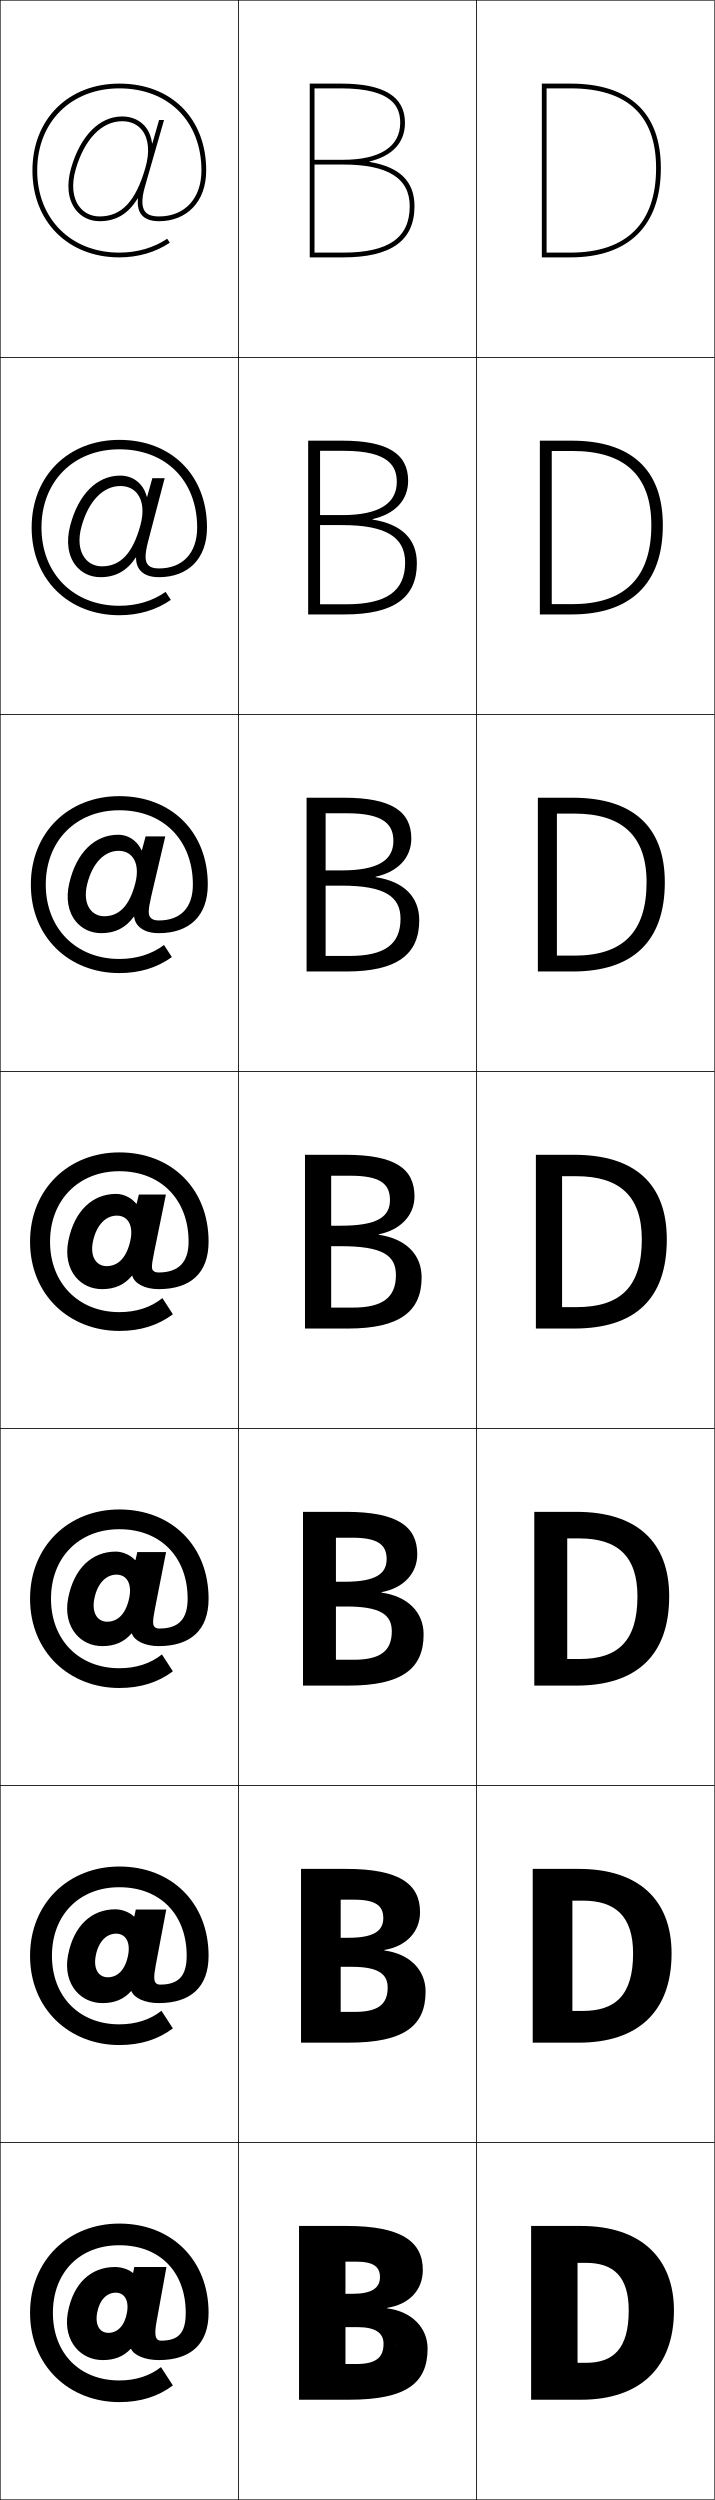
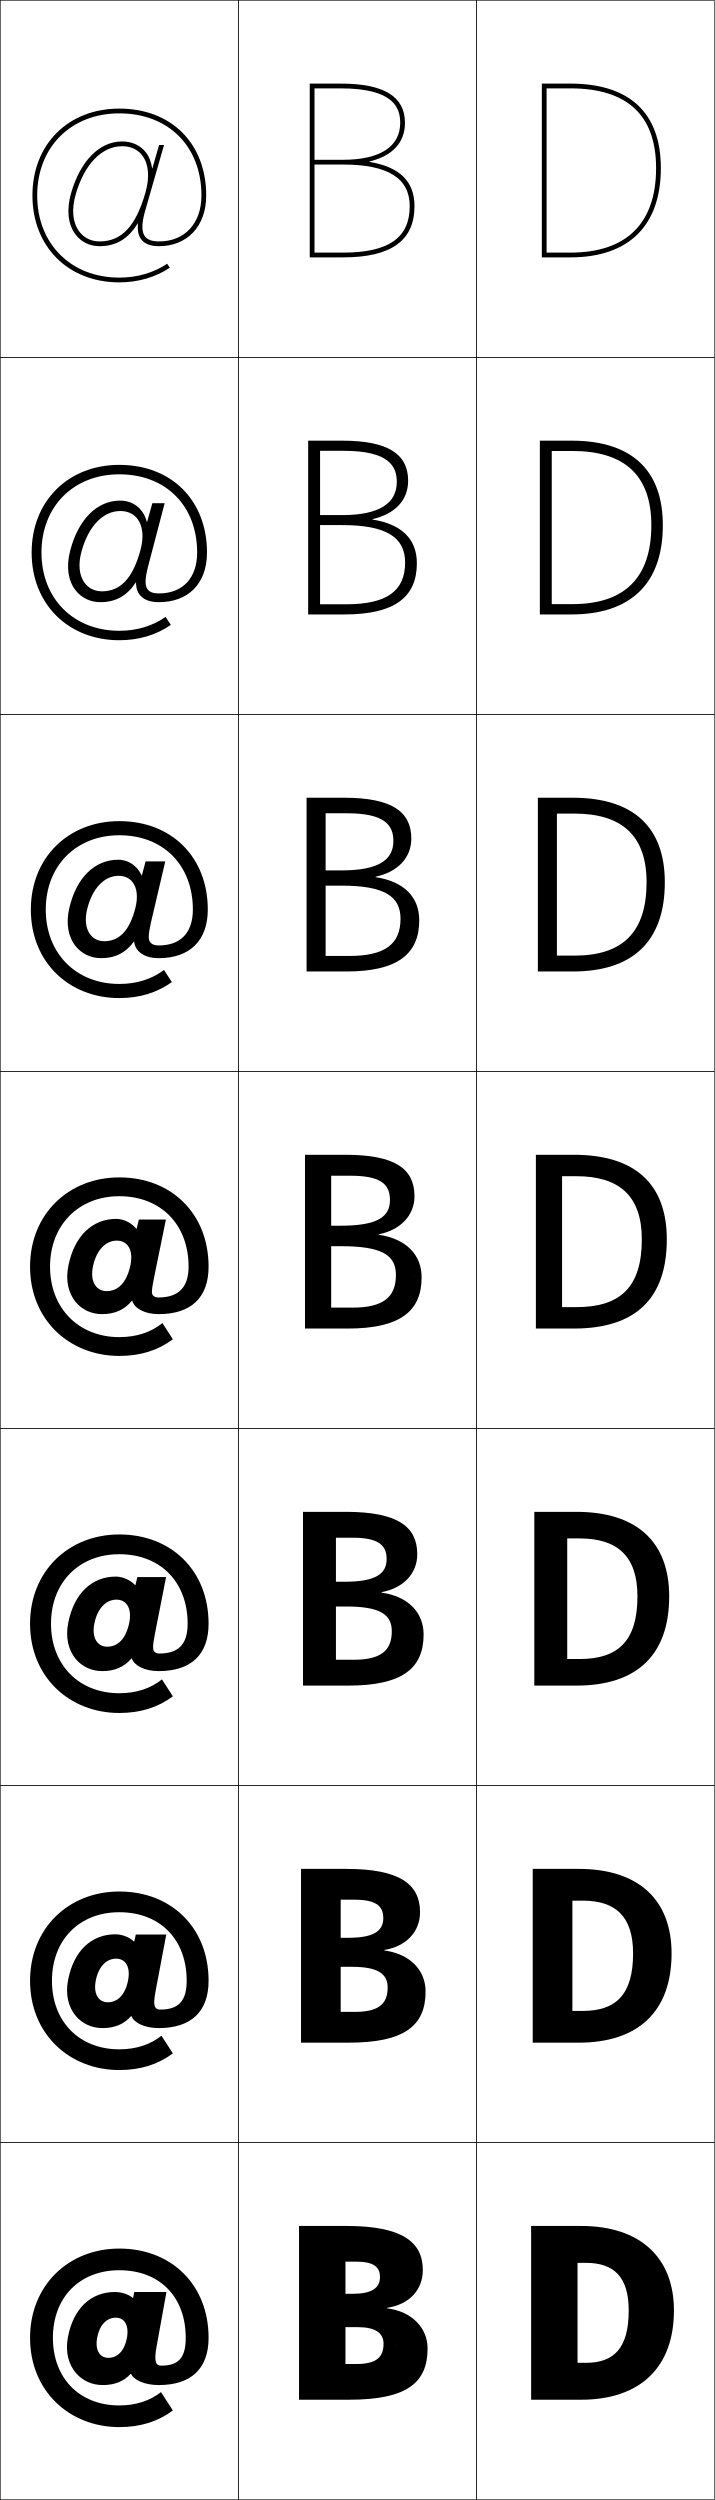
<svg xmlns="http://www.w3.org/2000/svg" width="300.25" height="1050.25" viewBox="0 0 300.25 1050.25" overflow="visible" enable-background="new 0 0 300.25 1050.25" xml:space="preserve">
  <g id="レイヤー1">
    <g>
      <rect x="0.125" y="0.125" fill="none" stroke="#000000" stroke-width="0.25" width="100" height="150" />
      <rect x="0.125" y="150.125" fill="none" stroke="#000000" stroke-width="0.25" width="100" height="150" />
      <rect x="0.125" y="300.125" fill="none" stroke="#000000" stroke-width="0.25" width="100" height="150" />
      <rect x="0.125" y="450.125" fill="none" stroke="#000000" stroke-width="0.25" width="100" height="150" />
      <rect x="0.125" y="600.125" fill="none" stroke="#000000" stroke-width="0.25" width="100" height="150" />
      <rect x="0.125" y="750.125" fill="none" stroke="#000000" stroke-width="0.25" width="100" height="150" />
      <rect x="0.125" y="900.125" fill="none" stroke="#000000" stroke-width="0.25" width="100" height="150" />
      <rect x="100.125" y="0.125" fill="none" stroke="#000000" stroke-width="0.25" width="100" height="150" />
      <rect x="100.125" y="150.125" fill="none" stroke="#000000" stroke-width="0.25" width="100" height="150" />
      <rect x="100.125" y="300.125" fill="none" stroke="#000000" stroke-width="0.25" width="100" height="150" />
      <rect x="100.125" y="450.125" fill="none" stroke="#000000" stroke-width="0.25" width="100" height="150" />
      <rect x="100.125" y="600.125" fill="none" stroke="#000000" stroke-width="0.25" width="100" height="150" />
      <rect x="100.125" y="750.125" fill="none" stroke="#000000" stroke-width="0.25" width="100" height="150" />
      <rect x="100.125" y="900.125" fill="none" stroke="#000000" stroke-width="0.25" width="100" height="150" />
      <rect x="200.125" y="0.125" fill="none" stroke="#000000" stroke-width="0.25" width="100" height="150" />
      <rect x="200.125" y="150.125" fill="none" stroke="#000000" stroke-width="0.25" width="100" height="150" />
      <rect x="200.125" y="300.125" fill="none" stroke="#000000" stroke-width="0.25" width="100" height="150" />
      <rect x="200.125" y="450.125" fill="none" stroke="#000000" stroke-width="0.25" width="100" height="150" />
      <rect x="200.125" y="600.125" fill="none" stroke="#000000" stroke-width="0.25" width="100" height="150" />
      <rect x="200.125" y="750.125" fill="none" stroke="#000000" stroke-width="0.25" width="100" height="150" />
      <rect x="200.125" y="900.125" fill="none" stroke="#000000" stroke-width="0.25" width="100" height="150" />
    </g>
    <g>
      <path d="M149.625,993.125c8.234,0,11.5-2.646,11.5-8.5l18.5,2c0,14.541-8.895,21.5-33,21.5h-21v-73h20      c23.151,0,32,6.648,32,18.5c0,8.387-5.676,14.469-15,15.899v0.2      c10.484,1.321,17,8.269,17,16.9l-18.5-2c0-4.5-3.3-7-11-7h-5v-14h3c8.085,0,11.5-2.437,11.5-7      c0-4.369-2.762-6.5-10-6.5h-4.5v43H149.625z" />
      <path d="M149.125,845.191c9.704,0,13.734-3.163,13.734-10.233L178.791,836.625      c0,14.454-8.976,21.5-32.333,21.5h-20v-73h19c22.452,0,31,6.416,31,18.167      c0,8.216-5.74,14.349-15,15.899v0.199c10.818,1.444,17.333,8.31,17.333,17.234      l-15.933-1.667c0-5.774-4.107-8.699-15.067-8.699h-4.667v-12.201h3.333      c10.563,0,14.567-2.878,14.567-8.266c0-5.234-3.278-7.734-12.234-7.734h-5.667      v47.134H149.125z" />
      <path d="M148.625,697.259c11.173,0,15.967-3.68,15.967-11.967L177.958,686.625      c0,14.368-9.058,21.5-31.667,21.5h-19v-73h18c21.752,0,30,6.184,30,17.833      c0,8.046-5.804,14.23-15,15.9v0.199c11.151,1.567,17.667,8.351,17.667,17.567      l-13.367-1.333c0-7.049-4.914-10.4-19.133-10.4H141.125v-10.4h3.667      c13.041,0,17.634-3.319,17.634-9.533c0-6.098-3.794-8.967-14.467-8.967H141.125      v51.268H148.625z" />
      <path d="M139.125,493.925v55.4h9c12.643,0,18.2-4.196,18.2-13.7l10.8,1      c0,14.282-9.139,21.5-31,21.5h-18v-73h17c21.053,0,29,5.951,29,17.5      c0,7.875-5.868,14.111-15,15.9v0.199c11.485,1.69,18,8.391,18,17.9l-10.8-1      c0-8.322-5.721-12.1-23.2-12.1h-4v-8.601h4      c15.519,0,20.7-3.761,20.7-10.8c0-6.963-4.31-10.2-16.7-10.2H139.125z" />
      <path d="M172.792,352.291c0,8.024-5.682,14.036-14.967,16.004v0.2      c11.886,1.823,18.3,8.312,18.3,18.13l-7.866-0.667      c0-9.474-6.867-13.9-24.8-13.9h-6.667v-6.4h6.667      c15.505,0,21.8-4.342,21.8-12.367c0-6.716-3.737-11.633-19.466-11.633      c0,0-8.44,0-9,0v59.934h10c14.797,0,21.467-4.863,21.467-15.634l7.866,0.667      c0,14.344-9.363,21.5-30.667,21.5h-16.667v-73h15.667      C164.549,335.125,172.792,340.891,172.792,352.291z" />
      <path d="M171.458,201.958c0,8.172-5.495,13.96-14.934,16.107v0.2      C168.813,220.223,175.125,226.5,175.125,236.625l-4.933-0.333      c0-10.625-8.013-15.7-26.4-15.7h-9.333v-4.2h9.333      c15.49,0,22.9-4.923,22.9-13.933c0-6.471-3.165-13.067-22.233-13.067      c0,0-8.88,0-10,0v64.467h11c16.95,0,24.733-5.53,24.733-17.567L175.125,236.625      c0,14.405-9.588,21.5-30.333,21.5h-15.333v-73h14.333      C162.921,185.125,171.458,190.707,171.458,201.958z" />
      <path d="M155.225,67.836C164.817,65.51,170.125,59.946,170.125,51.625      c0-11.103-8.832-16.5-27-16.5h-13v73h14c20.188,0,30-7.033,30-21.5h-2c0,13.304-8.896,19.5-28,19.5h-12      v-69c1.681,0,11,0,11,0c22.408,0,25,8.275,25,14.5c0,9.995-8.523,15.5-24,15.5h-12v2h12      c18.842,0,28,5.724,28,17.5h2c0-10.434-6.211-16.499-18.9-18.589V67.836z" />
    </g>
    <g>
      <path d="M242.625,950.625v42h3.5c11.581,0,18-5.913,18-22h19c0,24.104-14.404,37.5-39,37.5h-21v-73h21      c24.976,0,39,13.412,39,35.5h-19c0-14.39-6.484-20-18-20H242.625z" />
      <path d="M244.792,844.792c13.909,0,21.167-6.755,21.167-24.167h16.167      c0,24.481-14.098,37.5-39,37.5h-19.333v-73h19.333c25.267,0,39,13.092,39,35.5h-16.167      c0-15.673-7.482-22.167-21.167-22.167h-4.333v46.334H244.792z" />
      <path d="M243.458,696.958c16.236,0,24.333-7.595,24.333-26.333H281.125      c0,24.858-13.792,37.5-39,37.5h-17.667v-73H242.125c25.559,0,39,12.771,39,35.5h-13.333      c0-16.956-8.48-24.333-24.333-24.333h-5.167v50.666H243.458z" />
      <path d="M242.125,549.125c18.564,0,27.5-8.436,27.5-28.5h10.5c0,25.236-13.486,37.5-39,37.5h-16v-73h16      c25.851,0,39,12.451,39,35.5h-10.5c0-18.239-9.479-26.5-27.5-26.5h-6v55H242.125z" />
      <g>
        <path d="M233.958,341.792v59.667h7.333c20.226,0,30.333-9.716,30.333-30.833h7.667       c0,24.885-13.489,37.5-38.667,37.5h-14.667v-73h14.667       c25.521,0,38.667,12.393,38.667,35.5h-7.667c0-19.569-10.356-28.833-30.333-28.833       H233.958z" />
      </g>
      <g>
        <path d="M231.792,189.458v64.333h8.667c21.889,0,33.167-10.996,33.167-33.167h4.833       c0,24.533-13.492,37.5-38.333,37.5h-13.333v-73H240.125c25.19,0,38.333,12.334,38.333,35.5       H273.625c0-20.899-11.234-31.167-33.167-31.167H231.792z" />
      </g>
      <g>
        <path d="M229.625,37.125h10c23.888,0,36,11.271,36,33.5h2c0-23.225-13.141-35.5-38-35.5h-12v73h12       c24.505,0,38-13.318,38-37.5h-2c0,23.224-12.449,35.5-36,35.5h-10V37.125z" />
      </g>
    </g>
    <g>
-       <path d="M84.625,71.625c0,11.725-6.986,19.3-17.8,19.3      c-2.923,0-4.86-0.688-5.925-2.1c-1.444-1.916-1.443-5.444,0.002-10.485      l8.006-27.915h-2.082l-2.818,9.83h-0.1      c-0.368-2.544-1.14-4.779-2.514-6.602c-2.297-3.05-5.873-4.729-10.069-4.729      c-9.537,0-17.56,8.121-21.461,21.724c-1.993,6.953-1.333,13.114,1.858,17.349      c2.395,3.178,5.983,4.928,10.104,4.928v-2c-3.478,0-6.499-1.468-8.506-4.131      c-2.804-3.722-3.349-9.26-1.532-15.594      c3.641-12.696,10.945-20.275,19.539-20.275c3.604,0,6.534,1.359,8.472,3.932      c2.689,3.568,3.147,9.103,1.297,15.559      c-4.064,14.185-10.011,20.51-19.269,20.51v2c6.876,0,12.018-3.038,16.01-9.562      h0.101c-0.24,2.878,0.177,5.085,1.367,6.665      c1.469,1.949,3.93,2.896,7.522,2.896C78.299,92.925,86.625,84.909,86.625,71.625      c0-21.867-14.633-36.5-36.5-36.5c-21.491,0-36.5,15.009-36.5,36.5c0,21.49,15.009,36.5,36.5,36.5      c7.854,0,15.189-2.131,21.216-6.163l-1.112-1.662      C64.532,104.111,57.58,106.125,50.125,106.125c-20.313,0-34.5-14.188-34.5-34.5      c0-20.313,14.187-34.5,34.5-34.5C70.761,37.125,84.625,50.989,84.625,71.625z" />
-       <path d="M50.125,184.791c21.85,0,36.833,14.812,36.833,36.833      c0,13.243-8.062,20.848-20.178,20.848c-3.397,0-5.893-0.832-7.518-2.476      c-1.415-1.383-2.12-3.305-2.113-5.766h-0.125      c-3.709,5.619-8.491,8.241-14.845,8.241l0.645-4.556      c7.757,0,12.921-5.382,16.159-17.241c1.486-5.463,1.064-10.092-1.156-13.087      c-1.645-2.229-4.151-3.41-7.248-3.41c-7.257,0-13.431,6.323-16.356,17.069      c-1.464,5.388-0.968,10.015,1.336,13.116c1.703,2.296,4.279,3.552,7.264,3.552      l-0.645,4.556c-4.234,0-7.929-1.781-10.412-4.958      c-3.19-4.094-4.023-10.009-2.284-16.668      c3.458-13.305,11.356-21.045,21.011-21.045c3.336,0,6.34,1.279,8.414,3.614      c1.36,1.462,2.234,3.263,2.771,5.308h0.133l2.186-7.828h5.175l-6.97,26.608      c-1.387,5.455-1.361,8.15-0.114,9.679c0.878,1.09,2.404,1.624,4.672,1.624      c9.957,0,16.065-6.428,16.065-17.181c0-19.659-13.141-32.867-32.7-32.867      c-19.253,0-32.7,13.516-32.7,32.867s13.447,32.867,32.7,32.867      c7.359,0,14.036-2.01,19.436-5.85l2.208,3.375      c-6.104,4.244-13.441,6.442-21.644,6.442c-21.295,0-36.833-15.032-36.833-36.834      C13.292,199.956,28.681,184.791,50.125,184.791z" />
-       <path d="M50.125,334.458c21.833,0,37.167,14.989,37.167,37.167      c0,13.201-7.799,20.395-20.557,20.395c-3.2,0-5.731-0.716-7.514-2.055      c-1.639-1.186-2.633-2.822-2.859-4.866h-0.15      c-3.425,4.716-7.847,6.921-13.681,6.921l1.291-7.112      c6.255,0,10.637-4.438,13.049-13.971c1.121-4.47,0.736-8.193-1.015-10.615      c-1.353-1.884-3.435-2.888-6.025-2.888c-5.919,0-10.965,5.066-13.173,13.862      c-1.111,4.441-0.665,8.158,1.141,10.638c1.396,1.929,3.528,2.973,6.022,2.973      l-1.291,7.112c-4.347,0-8.148-1.812-10.72-4.987      c-3.188-3.954-4.196-9.624-2.709-15.988      c3.016-13.008,10.789-20.366,20.56-20.366c2.477,0,4.907,0.879,6.758,2.499      c1.347,1.102,2.323,2.469,3.029,4.014h0.167l1.553-5.825h8.268l-5.934,25.301      c-1.328,5.868-1.276,7.729-0.226,8.872c0.691,0.768,1.806,1.147,3.42,1.147      c9.099,0,14.33-5.281,14.33-15.06c0-18.682-12.417-31.233-30.9-31.233      c-18.193,0-30.9,12.844-30.9,31.233c0,18.389,12.707,31.233,30.9,31.233      c7.263,0,13.665-2.007,18.768-5.875l3.304,5.087      c-6.181,4.456-13.52,6.721-22.072,6.721c-21.099,0-37.167-15.054-37.167-37.167      C12.958,349.778,28.728,334.458,50.125,334.458z" />
-       <path d="M66.629,534.565c8.242,0,12.596-4.134,12.596-12.94      c0-17.705-11.694-29.6-29.1-29.6c-17.134,0-29.1,12.172-29.1,29.6      S32.991,551.225,50.125,551.225c7.167,0,13.293-2.004,18.1-5.899L72.625,552.125      c-6.258,4.668-13.599,7-22.5,7c-20.903,0-37.5-15.076-37.5-37.5c0-22.025,16.149-37.5,37.5-37.5      c21.816,0,37.5,15.168,37.5,37.5c0,13.16-7.535,19.942-20.936,19.942      c-3.004,0-5.57-0.602-7.509-1.635c-1.864-0.988-3.145-2.34-3.605-3.967      h-0.176c-3.142,3.812-7.204,5.602-12.516,5.602l1.936-9.668      c4.754,0,8.354-3.494,9.94-10.701c0.756-3.477,0.407-6.295-0.874-8.144      c-1.06-1.54-2.718-2.366-4.801-2.366c-4.583,0-8.499,3.811-9.99,10.656      c-0.759,3.495-0.361,6.301,0.945,8.16c1.091,1.562,2.778,2.395,4.78,2.395      l-1.936,9.668c-4.46,0-8.368-1.844-11.029-5.018      c-3.187-3.813-4.368-9.237-3.135-15.309c2.572-12.711,10.22-19.688,20.109-19.688      c1.617,0,3.475,0.479,5.102,1.384c1.333,0.741,2.411,1.675,3.286,2.72h0.2      l0.92-3.822h11.36l-4.898,23.994c-1.27,6.281-1.191,7.31-0.337,8.064      C64.966,534.339,65.669,534.565,66.629,534.565z" />
-       <path d="M50.125,642.425c-16.985,0-28.7,11.919-28.7,29.2      s11.715,29.199,28.7,29.199c7.073,0,13.148-1.984,17.9-5.799L72.625,702.125      c-6.258,4.668-13.599,7-22.5,7c-20.903,0-37.5-15.076-37.5-37.5c0-22.025,16.15-37.5,37.5-37.5      c21.816,0,37.5,15.168,37.5,37.5c0,13.112-7.49,19.909-20.936,19.909      c-2.959,0-5.536-0.568-7.508-1.537c-1.919-0.938-3.263-2.229-3.777-3.76h-0.184      c-3.077,3.604-7.053,5.297-12.245,5.297l2.085-10.258      c4.408,0,7.827-3.276,9.222-9.947c0.672-3.246,0.332-5.856-0.841-7.572      c-0.992-1.461-2.553-2.246-4.519-2.246c-4.274,0-7.93,3.521-9.256,9.916      c-0.677,3.277-0.291,5.872,0.9,7.589c1.02,1.478,2.605,2.261,4.493,2.261      l-2.085,10.258c-4.486,0-8.418-1.851-11.101-5.025      c-3.143-3.729-4.421-9.081-3.233-15.151c2.47-12.643,10.089-19.531,20.005-19.531      c1.518,0,3.214,0.394,4.72,1.128c1.343,0.636,2.47,1.467,3.354,2.421h0.2      l0.774-3.36h12.079l-4.659,23.692c-1.127,5.74-0.971,7.126-0.035,7.879      c0.455,0.377,1.069,0.562,1.878,0.562c7.918,0,11.867-3.789,11.867-12.522      C78.825,654.071,67.378,642.425,50.125,642.425z" />
-       <path d="M50.125,792.824c-16.836,0-28.3,11.667-28.3,28.801      S33.289,850.425,50.125,850.425c6.98,0,13.004-1.965,17.7-5.7L72.625,852.125      c-6.258,4.668-13.599,7-22.5,7c-20.903,0-37.5-15.076-37.5-37.5c0-22.025,16.149-37.5,37.5-37.5      c21.816,0,37.5,15.168,37.5,37.5c0,13.065-7.444,19.876-20.936,19.876      c-2.914,0-5.502-0.535-7.507-1.439c-1.975-0.887-3.382-2.117-3.95-3.553      h-0.192c-3.012,3.396-6.902,4.992-11.973,4.992l2.233-10.848      c4.062,0,7.3-3.058,8.504-9.192c0.588-3.017,0.256-5.418-0.809-7.002      c-0.924-1.381-2.387-2.126-4.236-2.126c-3.966,0-7.361,3.231-8.521,9.177      c-0.596,3.059-0.221,5.443,0.855,7.016c0.95,1.394,2.432,2.128,4.207,2.128      l-2.233,10.848c-4.513,0-8.469-1.858-11.172-5.032      c-3.1-3.645-4.475-8.925-3.331-14.994c2.368-12.574,9.958-19.375,19.901-19.375      c1.419,0,2.954,0.307,4.337,0.871c1.353,0.531,2.529,1.26,3.421,2.123h0.2      l0.628-2.899h12.798l-4.42,23.392c-0.985,5.199-0.751,6.942,0.268,7.691      c0.405,0.31,0.931,0.452,1.588,0.452c7.595,0,11.139-3.444,11.139-12.104      C78.425,804.222,67.226,792.824,50.125,792.824z" />
-       <path d="M67.615,983.312c-0.507,0-0.944-0.101-1.3-0.342      c-1.101-0.747-1.413-2.848-0.57-7.506l4.181-23.09H56.409l-0.482,2.438h-0.2      c-0.9-0.771-2.125-1.398-3.488-1.824c-1.262-0.395-2.634-0.614-3.955-0.614      c-9.971,0-17.532,6.713-19.797,19.219c-1.099,6.068,0.373,11.276,3.429,14.837      c2.723,3.174,6.704,5.039,11.243,5.039l2.383-11.438      c-1.661,0-3.041-0.686-3.92-1.994c-0.96-1.43-1.324-3.604-0.81-6.443      c0.995-5.496,4.129-8.438,7.787-8.438c1.732,0,3.097,0.705,3.954,2.006      c0.956,1.451,1.28,3.645,0.776,6.432c-1.013,5.598-4.071,8.438-7.787,8.438      l-2.383,11.438c4.951,0,8.756-1.5,11.702-4.688h0.2      c0.622,1.34,2.092,2.51,4.122,3.346c2.038,0.84,4.638,1.342,7.507,1.342      c13.537,0,20.936-6.825,20.936-19.843c0-22.332-15.684-37.5-37.5-37.5      c-21.351,0-37.5,15.475-37.5,37.5c0,22.424,16.597,37.5,37.5,37.5c8.901,0,16.242-2.332,22.5-7      l-5-7.7c-4.641,3.654-10.613,5.601-17.5,5.601      c-16.688,0-27.9-11.413-27.9-28.4S33.437,943.225,50.125,943.225      c16.949,0,27.9,11.148,27.9,28.4      C78.025,980.212,74.886,983.312,67.615,983.312z" />
+       <path d="M67.615,993.81c-0.508,0-0.945-0.1-1.301-0.342      c-1.1-0.746-1.412-2.848-0.569-7.506l4.181-23.09H56.409l-0.481,2.438h-0.201      c-0.899-0.771-2.125-1.397-3.487-1.824c-1.262-0.395-2.634-0.613-3.955-0.613      c-9.971,0-17.533,6.713-19.797,19.219c-1.099,6.068,0.373,11.277,3.429,14.837      c2.724,3.173,6.704,5.038,11.243,5.038l2.383-11.437      c-1.661,0-3.041-0.687-3.92-1.995c-0.96-1.43-1.324-3.604-0.81-6.443      c0.995-5.495,4.129-8.438,7.787-8.438c1.732,0,3.097,0.704,3.955,2.006      c0.955,1.452,1.279,3.645,0.775,6.432c-1.014,5.598-4.071,8.438-7.787,8.438      l-2.383,11.437c4.951,0,8.756-1.5,11.703-4.687h0.199      c0.622,1.339,2.093,2.509,4.122,3.345c2.038,0.842,4.638,1.342,7.507,1.342      c13.537,0,20.936-6.824,20.936-19.842c0-22.332-15.684-37.5-37.5-37.5      c-21.351,0-37.5,15.475-37.5,37.5c0,22.424,16.597,37.5,37.5,37.5c8.9,0,16.242-2.332,22.5-7      l-5-7.701c-4.641,3.655-10.613,5.6-17.5,5.6      c-16.688,0-27.9-11.411-27.9-28.398c0-16.988,11.211-28.4,27.9-28.4      c16.949,0,27.9,11.148,27.9,28.4      C78.025,990.71,74.886,993.81,67.615,993.81z" />
+       <path d="M67.286,844.228c7.594,0,11.139-3.444,11.139-12.104      c0-17.403-11.198-28.8-28.3-28.8c-16.837,0-28.3,11.665-28.3,28.8      c0,17.134,11.463,28.799,28.3,28.799c6.98,0,13.004-1.964,17.7-5.699      l4.8,7.4c-6.258,4.669-13.6,7.001-22.5,7.001c-20.903,0-37.5-15.077-37.5-37.501      c0-22.025,16.15-37.5,37.5-37.5c21.816,0,37.5,15.168,37.5,37.5      c0,13.064-7.444,19.875-20.936,19.875c-2.914,0-5.502-0.533-7.508-1.439      c-1.974-0.887-3.381-2.117-3.949-3.552h-0.191      c-3.012,3.395-6.903,4.991-11.974,4.991l2.233-10.847      c4.062,0,7.3-3.059,8.505-9.193c0.588-3.017,0.255-5.417-0.809-7.002      c-0.925-1.381-2.388-2.126-4.236-2.126c-3.966,0-7.361,3.232-8.521,9.177      c-0.596,3.059-0.221,5.443,0.855,7.016c0.95,1.394,2.432,2.129,4.207,2.129      l-2.233,10.847c-4.513,0-8.469-1.857-11.172-5.03      c-3.099-3.645-4.474-8.926-3.331-14.995c2.367-12.574,9.958-19.375,19.901-19.375      c1.419,0,2.954,0.306,4.338,0.871c1.352,0.531,2.528,1.26,3.419,2.122h0.202      l0.627-2.899h12.797l-4.419,23.392c-0.985,5.199-0.75,6.943,0.267,7.691      C66.102,844.085,66.628,844.228,67.286,844.228z" />
+       <path d="M66.958,694.646c7.918,0,11.868-3.788,11.868-12.521      c0-17.555-11.446-29.2-28.7-29.2c-16.985,0-28.7,11.919-28.7,29.2      c0,17.28,11.714,29.198,28.7,29.198c7.073,0,13.148-1.983,17.9-5.799      L72.625,712.625c-6.258,4.668-13.6,7-22.5,7c-20.903,0-37.5-15.077-37.5-37.5      c0-22.025,16.149-37.5,37.5-37.5c21.816,0,37.5,15.168,37.5,37.5      c0,13.111-7.49,19.907-20.936,19.907c-2.959,0-5.536-0.566-7.509-1.537      c-1.918-0.938-3.263-2.229-3.777-3.758h-0.184      c-3.077,3.603-7.053,5.295-12.245,5.295l2.085-10.258      c4.408,0,7.827-3.274,9.222-9.946c0.672-3.246,0.331-5.855-0.841-7.572      c-0.992-1.46-2.553-2.246-4.519-2.246c-4.274,0-7.93,3.521-9.255,9.916      c-0.677,3.277-0.291,5.871,0.9,7.588c1.021,1.478,2.605,2.261,4.494,2.261      l-2.085,10.258c-4.487,0-8.418-1.85-11.101-5.023      c-3.144-3.729-4.421-9.081-3.233-15.151c2.469-12.643,10.089-19.531,20.005-19.531      c1.518,0,3.214,0.393,4.72,1.127c1.342,0.637,2.469,1.469,3.353,2.421h0.201      l0.773-3.36h12.079l-4.659,23.693c-1.127,5.738-0.971,7.127-0.035,7.877      C65.535,694.461,66.149,694.646,66.958,694.646z" />
+       <path d="M66.629,545.063c8.242,0,12.596-4.133,12.596-12.938      c0-17.705-11.693-29.6-29.1-29.6c-17.134,0-29.1,12.172-29.1,29.6      c0,17.427,11.966,29.599,29.1,29.599c7.166,0,13.293-2.003,18.1-5.898      L72.625,562.626c-6.258,4.668-13.6,7-22.5,7c-20.903,0-37.5-15.078-37.5-37.501      c0-22.025,16.149-37.5,37.5-37.5c21.816,0,37.5,15.168,37.5,37.5      c0,13.159-7.535,19.94-20.936,19.94c-3.004,0-5.57-0.6-7.51-1.635      c-1.863-0.988-3.145-2.34-3.604-3.965h-0.176      c-3.142,3.811-7.204,5.6-12.516,5.6l1.936-9.668      c4.754,0,8.354-3.492,9.94-10.701c0.756-3.475,0.406-6.293-0.874-8.142      c-1.06-1.54-2.718-2.367-4.801-2.367c-4.583,0-8.499,3.811-9.99,10.655      c-0.759,3.496-0.361,6.301,0.945,8.16c1.091,1.562,2.779,2.395,4.78,2.395      l-1.936,9.668c-4.46,0-8.368-1.842-11.029-5.016      c-3.187-3.814-4.368-9.238-3.135-15.31      c2.572-12.711,10.22-19.687,20.109-19.687c1.617,0,3.475,0.479,5.103,1.384      c1.332,0.741,2.41,1.676,3.285,2.719h0.201l0.92-3.822h11.359l-4.897,23.995      c-1.27,6.279-1.191,7.311-0.337,8.062      C64.967,544.837,65.67,545.063,66.629,545.063z" />
+       <path d="M50.125,344.958c21.833,0,37.167,14.989,37.167,37.167      c0,13.201-7.799,20.394-20.557,20.394c-3.2,0-5.731-0.715-7.514-2.055      c-1.639-1.186-2.632-2.822-2.858-4.865h-0.151      c-3.425,4.715-7.847,6.92-13.68,6.92l1.291-7.112      c6.255,0,10.637-4.437,13.049-13.971c1.121-4.468,0.735-8.192-1.015-10.614      c-1.353-1.884-3.435-2.888-6.025-2.888c-5.92,0-10.965,5.066-13.173,13.862      c-1.111,4.442-0.665,8.158,1.141,10.638c1.397,1.93,3.529,2.974,6.022,2.974      l-1.291,7.112c-4.347,0-8.148-1.811-10.721-4.986      c-3.188-3.954-4.195-9.624-2.709-15.989      c3.015-13.009,10.789-20.366,20.56-20.366c2.477,0,4.907,0.879,6.758,2.498      c1.346,1.102,2.321,2.471,3.028,4.014h0.167l1.553-5.825h8.267L63.5,387.166      c-1.328,5.867-1.276,7.73-0.225,8.87c0.691,0.768,1.805,1.148,3.419,1.148      c9.099,0,14.33-5.281,14.33-15.059c0-18.682-12.417-31.233-30.9-31.233      c-18.193,0-30.9,12.844-30.9,31.233c0,18.389,12.707,31.232,30.9,31.232      c7.262,0,13.665-2.006,18.768-5.874l3.304,5.088      c-6.181,4.456-13.521,6.721-22.072,6.721c-21.099,0-37.167-15.055-37.167-37.167      C12.958,360.277,28.728,344.958,50.125,344.958z" />
+       <path d="M50.125,195.292c21.85,0,36.833,14.812,36.833,36.833      c0,13.242-8.062,20.847-20.179,20.847c-3.396,0-5.893-0.832-7.518-2.475      c-1.415-1.384-2.12-3.306-2.113-5.766h-0.125      c-3.709,5.619-8.491,8.241-14.845,8.241l0.645-4.556      c7.756,0,12.921-5.381,16.159-17.241c1.486-5.461,1.064-10.091-1.156-13.086      c-1.645-2.228-4.151-3.41-7.248-3.41c-7.257,0-13.432,6.323-16.356,17.069      c-1.464,5.387-0.968,10.015,1.336,13.115c1.702,2.297,4.278,3.553,7.264,3.553      l-0.645,4.556c-4.234,0-7.929-1.781-10.412-4.957      c-3.19-4.094-4.023-10.01-2.284-16.669      c3.458-13.306,11.356-21.044,21.011-21.044c3.336,0,6.34,1.279,8.414,3.612      c1.36,1.462,2.233,3.265,2.771,5.308h0.134l2.186-7.827h5.174l-6.97,26.609      c-1.387,5.454-1.361,8.149-0.114,9.677c0.877,1.09,2.404,1.624,4.672,1.624      c9.957,0,16.065-6.429,16.065-17.179c0-19.659-13.14-32.866-32.7-32.866      c-19.253,0-32.7,13.515-32.7,32.866c0,19.351,13.447,32.866,32.7,32.866      c7.359,0,14.036-2.01,19.436-5.85l2.208,3.375      c-6.104,4.245-13.441,6.442-21.644,6.442c-21.295,0-36.833-15.032-36.833-36.833      C13.292,210.456,28.681,195.292,50.125,195.292z" />
+       <path d="M84.625,82.125c0,11.723-6.986,19.3-17.8,19.3      c-2.923,0-4.86-0.688-5.925-2.101c-1.444-1.916-1.443-5.443,0.002-10.484      l8.006-27.916h-2.082l-2.818,9.83h-0.1      c-0.369-2.543-1.14-4.779-2.514-6.603c-2.297-3.048-5.873-4.727-10.069-4.727      c-9.537,0-17.56,8.12-21.461,21.724c-1.993,6.953-1.333,13.115,1.858,17.349      c2.395,3.177,5.983,4.928,10.104,4.928v-2c-3.478,0-6.499-1.468-8.506-4.132      c-2.804-3.721-3.349-9.26-1.532-15.593      c3.641-12.696,10.945-20.275,19.539-20.275c3.604,0,6.534,1.359,8.472,3.931      c2.689,3.568,3.147,9.104,1.297,15.559      c-4.064,14.186-10.011,20.511-19.269,20.511v2c6.876,0,12.018-3.038,16.01-9.562      h0.101c-0.24,2.877,0.177,5.085,1.367,6.666      c1.469,1.947,3.93,2.896,7.522,2.896C78.299,103.425,86.625,95.408,86.625,82.125      c0-21.867-14.633-36.5-36.5-36.5c-21.491,0-36.5,15.009-36.5,36.5c0,21.49,15.009,36.5,36.5,36.5      c7.854,0,15.189-2.131,21.216-6.164l-1.112-1.662      C64.532,114.611,57.58,116.625,50.125,116.625c-20.313,0-34.5-14.188-34.5-34.5s14.187-34.5,34.5-34.5      C70.761,47.625,84.625,61.488,84.625,82.125z" />
    </g>
  </g>
</svg>
